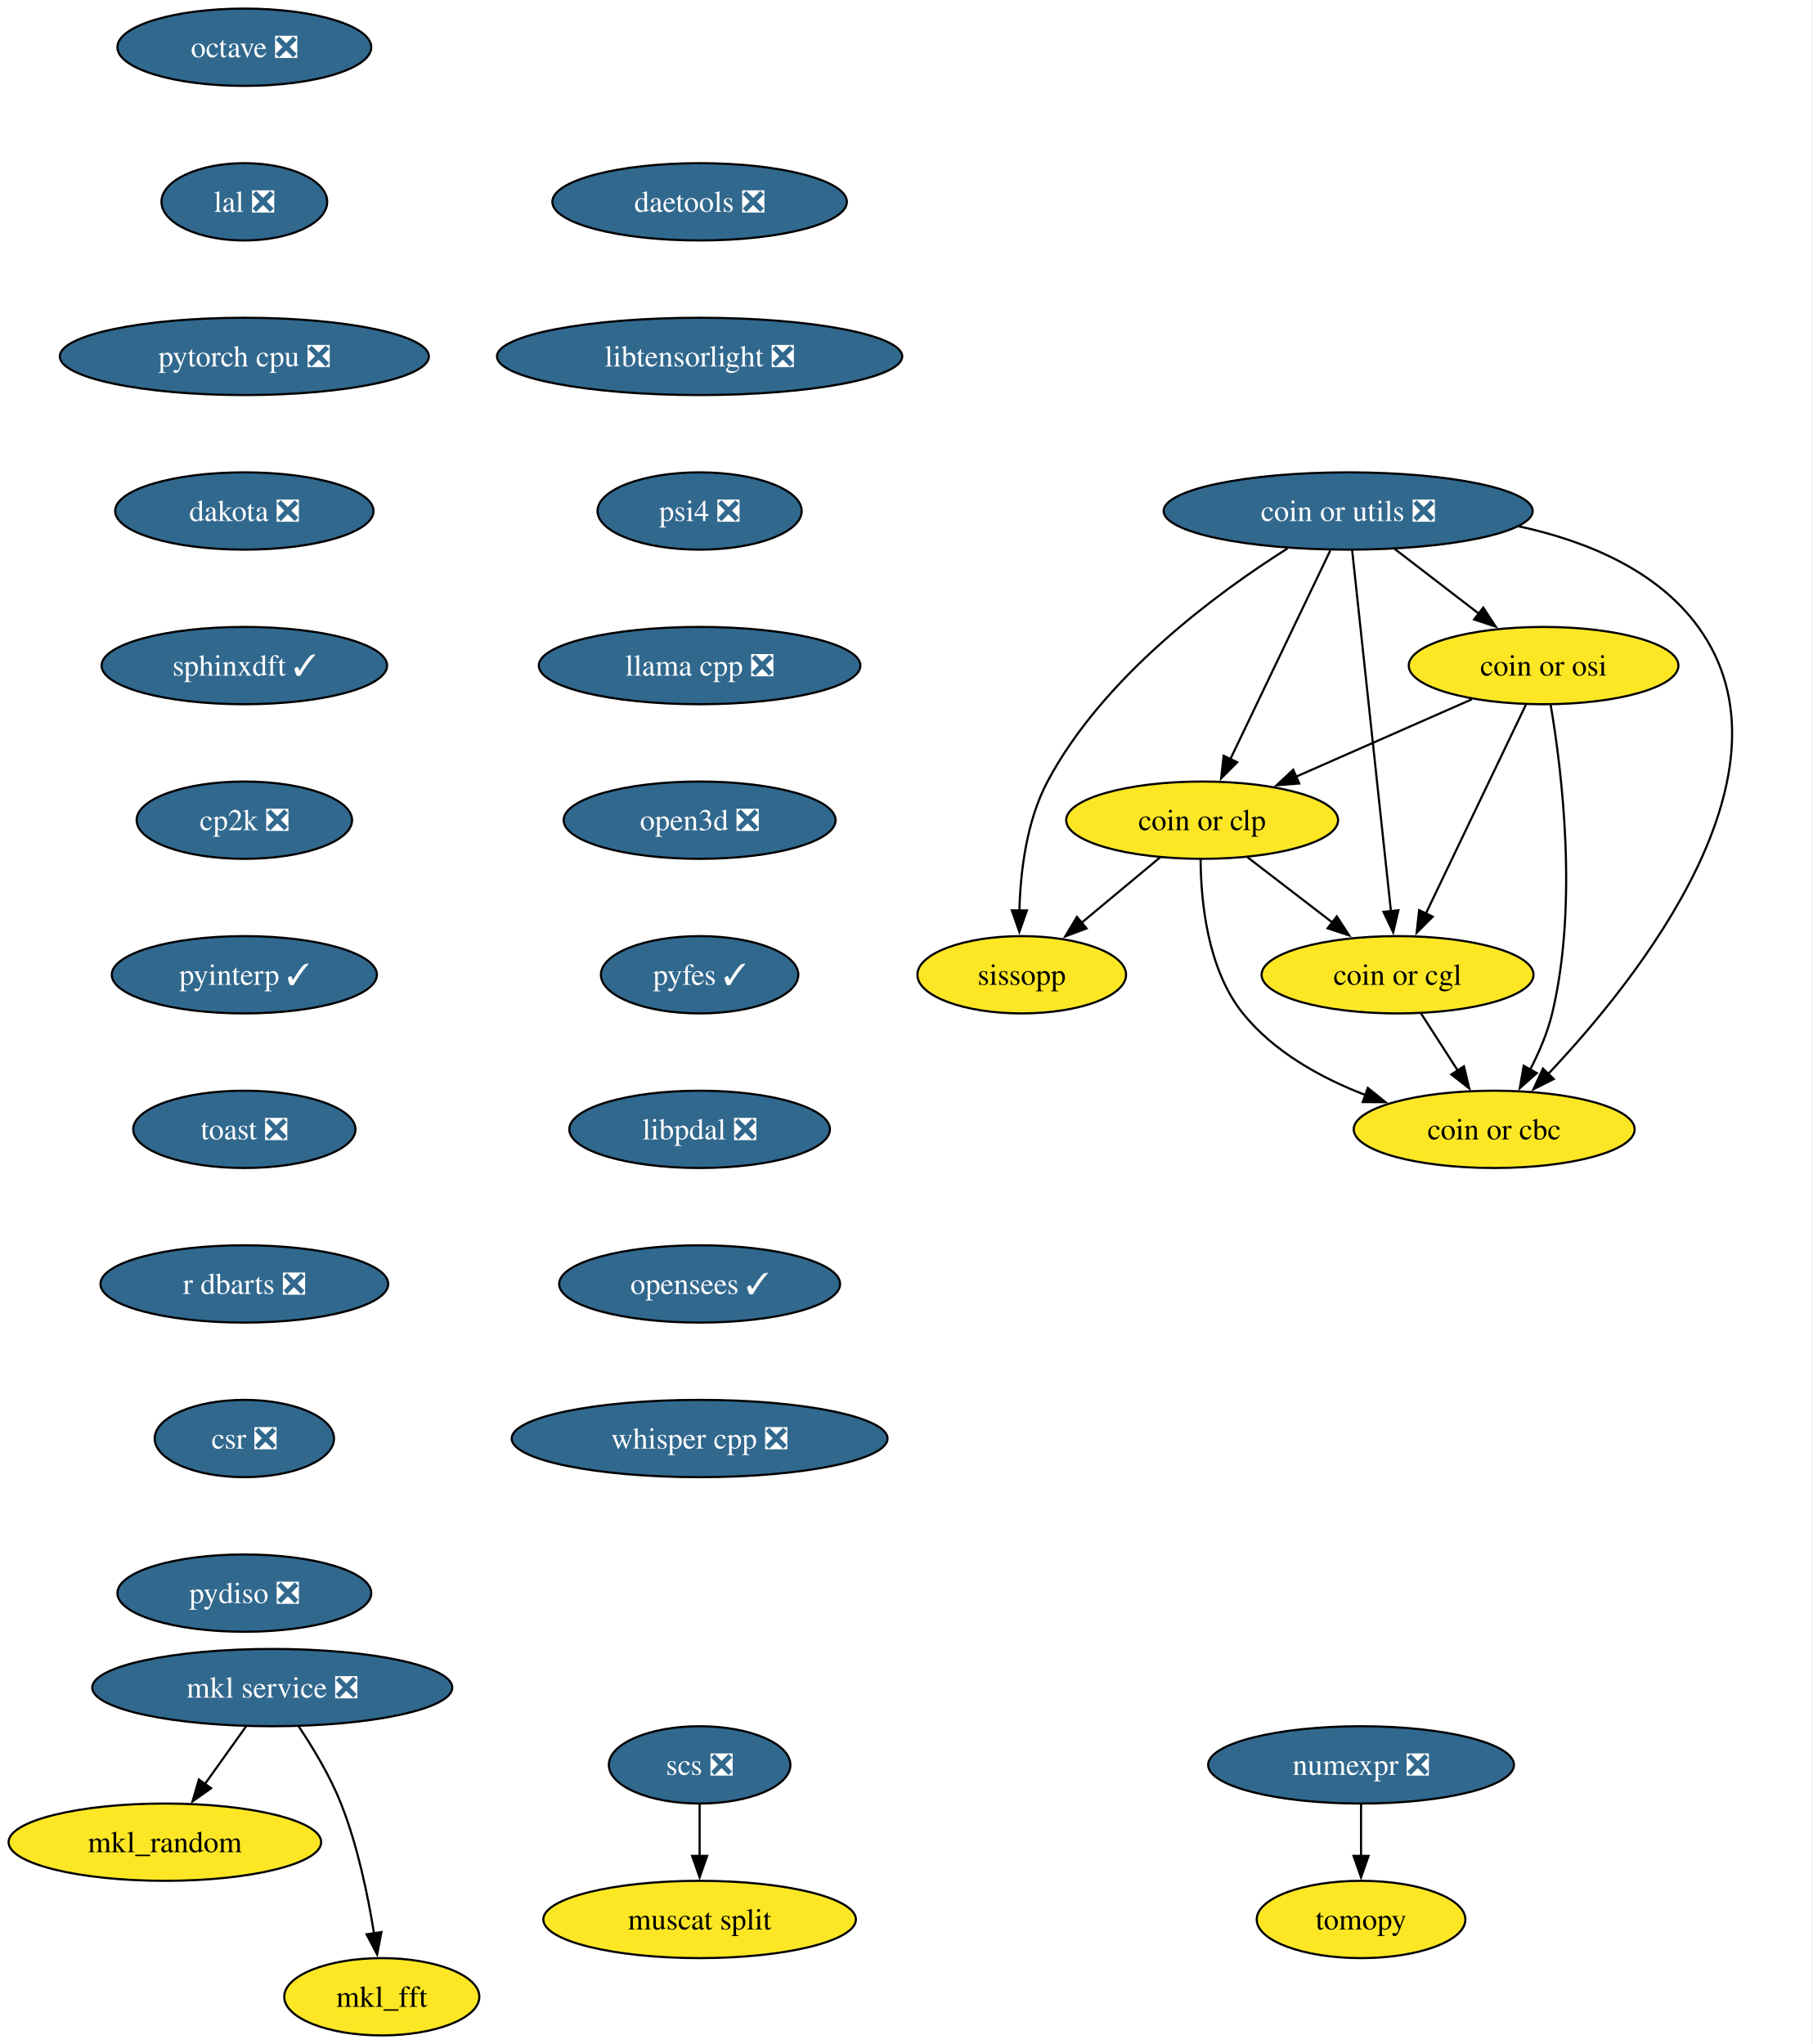
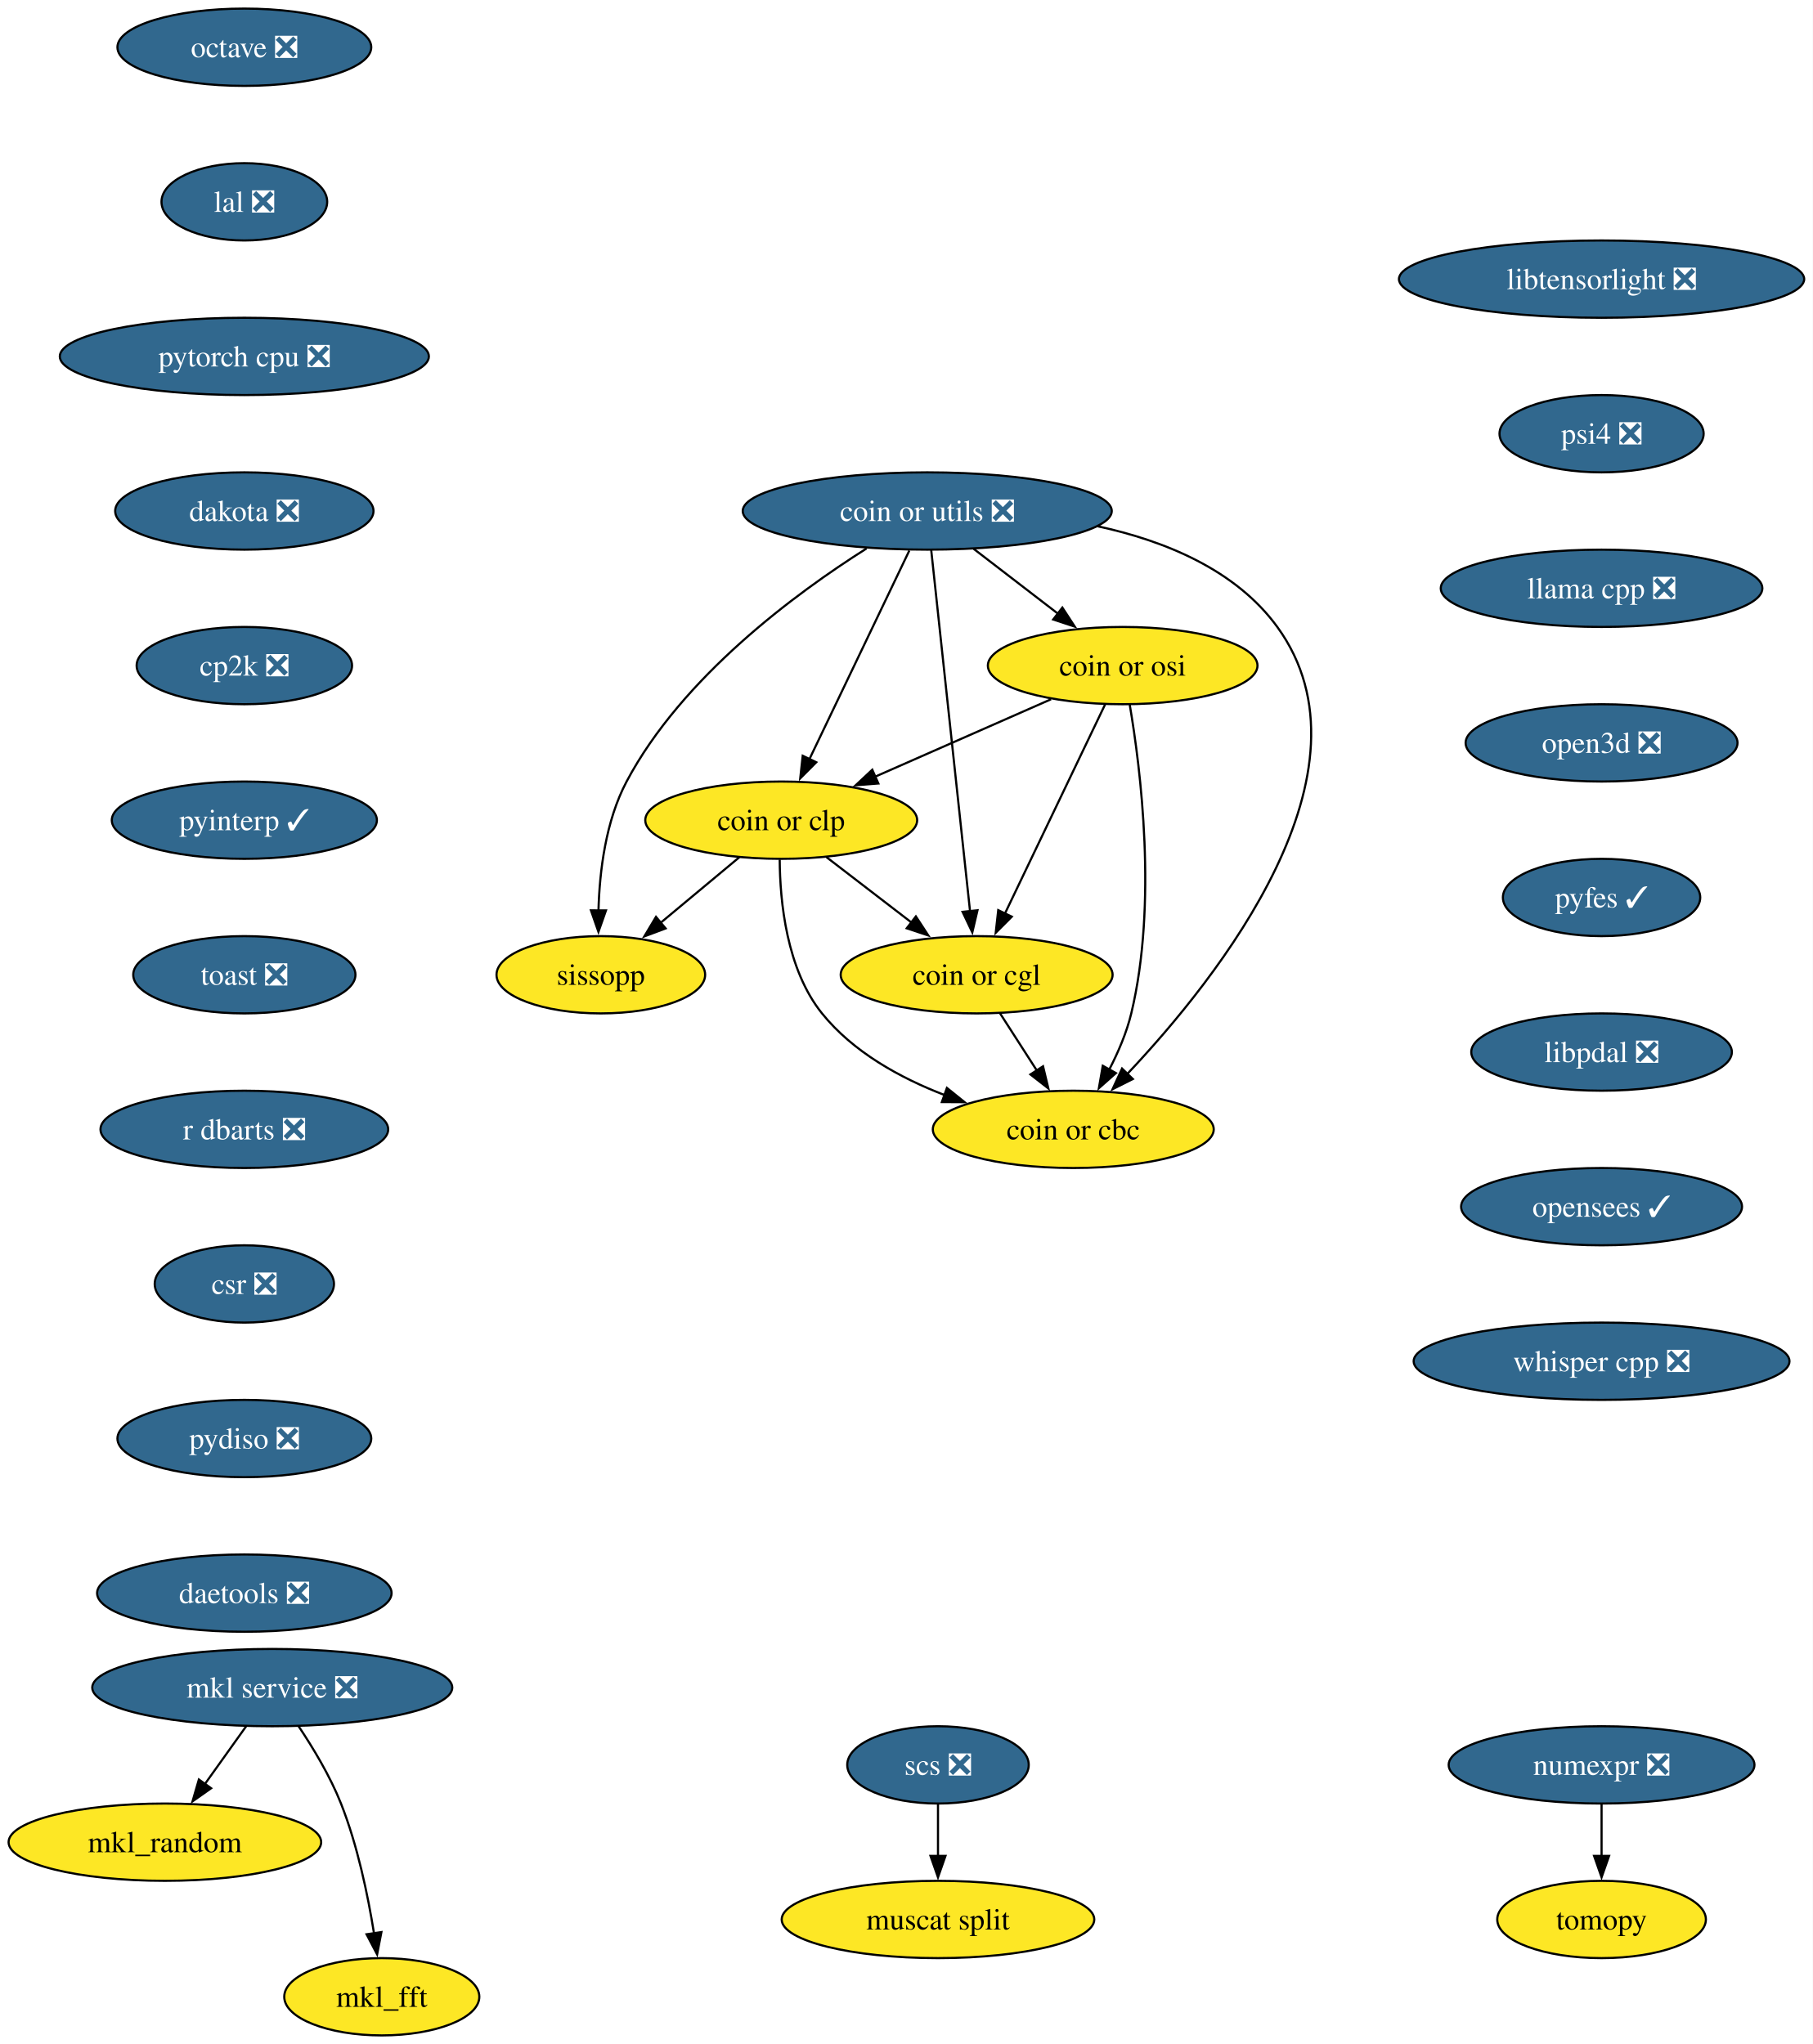
<svg xmlns="http://www.w3.org/2000/svg" xmlns:xlink="http://www.w3.org/1999/xlink" width="844pt" height="952pt" viewBox="0.00 0.00 844.00 952.00">
  <g id="graph0" class="graph" transform="scale(1 1) rotate(0) translate(4 948)">
-     <polygon fill="white" stroke="none" points="-4,4 -4,-948 839.64,-948 839.64,4 -4,4" />
+     <polygon fill="white" stroke="none" points="-4,4 -4,-948 840.13,-948 840.13,4 -4,4" />
    <g id="node1" class="node">
      <g id="a_node1">
        <a xlink:href="https://github.com/conda-forge/mkl_random-feedstock" xlink:title="mkl_random">
          <ellipse fill="#fde725" stroke="black" cx="72.78" cy="-90" rx="72.78" ry="18" />
          <text xml:space="preserve" text-anchor="middle" x="72.78" y="-85.33" font-family="Times,serif" font-size="14.00">mkl_random</text>
        </a>
      </g>
    </g>
    <g id="node2" class="node">
      <g id="a_node2">
        <a xlink:href="https://github.com/conda-forge/numexpr-feedstock/pull/82" xlink:title="numexpr ❎">
-           <ellipse fill="#31688e" stroke="black" cx="629.78" cy="-126" rx="71.2" ry="18" />
-           <text xml:space="preserve" text-anchor="middle" x="629.78" y="-121.33" font-family="Times,serif" font-size="14.00" fill="white">numexpr ❎</text>
+           <ellipse fill="#31688e" stroke="black" cx="741.78" cy="-126" rx="71.2" ry="18" />
+           <text xml:space="preserve" text-anchor="middle" x="741.78" y="-121.33" font-family="Times,serif" font-size="14.00" fill="white">numexpr ❎</text>
        </a>
      </g>
    </g>
    <g id="node3" class="node">
      <g id="a_node3">
        <a xlink:href="https://github.com/conda-forge/tomopy-feedstock" xlink:title="tomopy">
-           <ellipse fill="#fde725" stroke="black" cx="629.78" cy="-54" rx="48.58" ry="18" />
-           <text xml:space="preserve" text-anchor="middle" x="629.78" y="-49.33" font-family="Times,serif" font-size="14.00">tomopy</text>
+           <ellipse fill="#fde725" stroke="black" cx="741.78" cy="-54" rx="48.58" ry="18" />
+           <text xml:space="preserve" text-anchor="middle" x="741.78" y="-49.33" font-family="Times,serif" font-size="14.00">tomopy</text>
        </a>
      </g>
    </g>
    <g id="edge1" class="edge">
-       <path fill="none" stroke="black" d="M629.78,-107.7C629.78,-100.41 629.78,-91.73 629.78,-83.54" />
-       <polygon fill="black" stroke="black" points="633.28,-83.62 629.78,-73.62 626.28,-83.62 633.28,-83.62" />
+       <path fill="none" stroke="black" d="M741.78,-107.7C741.78,-100.41 741.78,-91.73 741.78,-83.54" />
+       <polygon fill="black" stroke="black" points="745.28,-83.62 741.78,-73.62 738.28,-83.62 745.28,-83.62" />
    </g>
    <g id="node4" class="node">
      <g id="a_node4">
        <a xlink:href="https://github.com/conda-forge/octave-feedstock/pull/147" xlink:title="octave ❎">
          <ellipse fill="#31688e" stroke="black" cx="109.78" cy="-926" rx="59.1" ry="18" />
          <text xml:space="preserve" text-anchor="middle" x="109.78" y="-921.33" font-family="Times,serif" font-size="14.00" fill="white">octave ❎</text>
        </a>
      </g>
    </g>
    <g id="node5" class="node">
      <g id="a_node5">
        <a xlink:href="https://github.com/conda-forge/lal-feedstock/pull/110" xlink:title="lal ❎">
          <ellipse fill="#31688e" stroke="black" cx="109.78" cy="-854" rx="38.58" ry="18" />
          <text xml:space="preserve" text-anchor="middle" x="109.78" y="-849.33" font-family="Times,serif" font-size="14.00" fill="white">lal ❎</text>
        </a>
      </g>
    </g>
    <g id="node9" class="node">
      <g id="a_node9">
        <a xlink:href="https://github.com/conda-forge/pytorch-cpu-feedstock/pull/434" xlink:title="pytorch cpu ❎">
          <ellipse fill="#31688e" stroke="black" cx="109.78" cy="-782" rx="85.93" ry="18" />
          <text xml:space="preserve" text-anchor="middle" x="109.78" y="-777.33" font-family="Times,serif" font-size="14.00" fill="white">pytorch cpu ❎</text>
        </a>
      </g>
    </g>
    <g id="node6" class="node">
      <g id="a_node6">
        <a xlink:href="https://github.com/conda-forge/mkl_fft-feedstock" xlink:title="mkl_fft">
          <ellipse fill="#fde725" stroke="black" cx="173.78" cy="-18" rx="45.42" ry="18" />
          <text xml:space="preserve" text-anchor="middle" x="173.78" y="-13.32" font-family="Times,serif" font-size="14.00">mkl_fft</text>
        </a>
      </g>
    </g>
    <g id="node7" class="node">
      <g id="a_node7">
        <a xlink:href="https://github.com/conda-forge/scs-feedstock/pull/62" xlink:title="scs ❎">
-           <ellipse fill="#31688e" stroke="black" cx="321.78" cy="-126" rx="42.26" ry="18" />
-           <text xml:space="preserve" text-anchor="middle" x="321.78" y="-121.33" font-family="Times,serif" font-size="14.00" fill="white">scs ❎</text>
+           <ellipse fill="#31688e" stroke="black" cx="432.78" cy="-126" rx="42.26" ry="18" />
+           <text xml:space="preserve" text-anchor="middle" x="432.78" y="-121.33" font-family="Times,serif" font-size="14.00" fill="white">scs ❎</text>
        </a>
      </g>
    </g>
    <g id="node8" class="node">
      <g id="a_node8">
        <a xlink:href="https://github.com/conda-forge/muscat-split-feedstock" xlink:title="muscat split">
-           <ellipse fill="#fde725" stroke="black" cx="321.78" cy="-54" rx="72.78" ry="18" />
-           <text xml:space="preserve" text-anchor="middle" x="321.78" y="-49.33" font-family="Times,serif" font-size="14.00">muscat split</text>
+           <ellipse fill="#fde725" stroke="black" cx="432.78" cy="-54" rx="72.78" ry="18" />
+           <text xml:space="preserve" text-anchor="middle" x="432.78" y="-49.33" font-family="Times,serif" font-size="14.00">muscat split</text>
        </a>
      </g>
    </g>
    <g id="edge3" class="edge">
-       <path fill="none" stroke="black" d="M321.78,-107.7C321.78,-100.41 321.78,-91.73 321.78,-83.54" />
-       <polygon fill="black" stroke="black" points="325.28,-83.62 321.78,-73.62 318.28,-83.62 325.28,-83.62" />
+       <path fill="none" stroke="black" d="M432.78,-107.7C432.78,-100.41 432.78,-91.73 432.78,-83.54" />
+       <polygon fill="black" stroke="black" points="436.28,-83.62 432.78,-73.62 429.28,-83.62 436.28,-83.62" />
    </g>
    <g id="node10" class="node">
      <g id="a_node10">
        <a xlink:href="https://github.com/conda-forge/dakota-feedstock/pull/60" xlink:title="dakota ❎">
          <ellipse fill="#31688e" stroke="black" cx="109.78" cy="-710" rx="60.15" ry="18" />
          <text xml:space="preserve" text-anchor="middle" x="109.78" y="-705.33" font-family="Times,serif" font-size="14.00" fill="white">dakota ❎</text>
        </a>
      </g>
    </g>
    <g id="node12" class="node">
      <g id="a_node12">
-         <a xlink:href="https://github.com/conda-forge/sphinxdft-feedstock/pull/55" xlink:title="sphinxdft ✓">
-           <ellipse fill="#31688e" stroke="black" cx="109.78" cy="-638" rx="66.47" ry="18" />
-           <text xml:space="preserve" text-anchor="middle" x="109.78" y="-633.33" font-family="Times,serif" font-size="14.00" fill="white">sphinxdft ✓</text>
+         <a xlink:href="https://github.com/conda-forge/cp2k-feedstock/pull/58" xlink:title="cp2k ❎">
+           <ellipse fill="#31688e" stroke="black" cx="109.78" cy="-638" rx="50.16" ry="18" />
+           <text xml:space="preserve" text-anchor="middle" x="109.78" y="-633.33" font-family="Times,serif" font-size="14.00" fill="white">cp2k ❎</text>
        </a>
      </g>
    </g>
    <g id="node11" class="node">
      <g id="a_node11">
        <a xlink:href="https://github.com/conda-forge/mkl-service-feedstock/pull/47" xlink:title="mkl service ❎">
          <ellipse fill="#31688e" stroke="black" cx="122.78" cy="-162" rx="83.83" ry="18" />
          <text xml:space="preserve" text-anchor="middle" x="122.78" y="-157.32" font-family="Times,serif" font-size="14.00" fill="white">mkl service ❎</text>
        </a>
      </g>
    </g>
    <g id="edge6" class="edge">
      <path fill="none" stroke="black" d="M110.67,-144.05C104.9,-135.97 97.87,-126.12 91.43,-117.11" />
      <polygon fill="black" stroke="black" points="94.31,-115.12 85.65,-109.02 88.61,-119.19 94.31,-115.12" />
    </g>
    <g id="edge7" class="edge">
      <path fill="none" stroke="black" d="M134.98,-144.09C141.72,-134.04 149.72,-120.79 154.78,-108 162.48,-88.54 167.3,-65.4 170.15,-47.59" />
      <polygon fill="black" stroke="black" points="173.61,-48.12 171.61,-37.72 166.69,-47.1 173.61,-48.12" />
    </g>
    <g id="node13" class="node">
      <g id="a_node13">
-         <a xlink:href="https://github.com/conda-forge/cp2k-feedstock/pull/58" xlink:title="cp2k ❎">
-           <ellipse fill="#31688e" stroke="black" cx="109.78" cy="-566" rx="50.16" ry="18" />
-           <text xml:space="preserve" text-anchor="middle" x="109.78" y="-561.33" font-family="Times,serif" font-size="14.00" fill="white">cp2k ❎</text>
+         <a xlink:href="https://github.com/conda-forge/pyinterp-feedstock/pull/114" xlink:title="pyinterp ✓">
+           <ellipse fill="#31688e" stroke="black" cx="109.78" cy="-566" rx="61.73" ry="18" />
+           <text xml:space="preserve" text-anchor="middle" x="109.78" y="-561.33" font-family="Times,serif" font-size="14.00" fill="white">pyinterp ✓</text>
        </a>
      </g>
    </g>
    <g id="node14" class="node">
      <g id="a_node14">
-         <a xlink:href="https://github.com/conda-forge/pyinterp-feedstock/pull/114" xlink:title="pyinterp ✓">
-           <ellipse fill="#31688e" stroke="black" cx="109.78" cy="-494" rx="61.73" ry="18" />
-           <text xml:space="preserve" text-anchor="middle" x="109.78" y="-489.32" font-family="Times,serif" font-size="14.00" fill="white">pyinterp ✓</text>
+         <a xlink:href="https://github.com/conda-forge/toast-feedstock/pull/35" xlink:title="toast ❎">
+           <ellipse fill="#31688e" stroke="black" cx="109.78" cy="-494" rx="51.74" ry="18" />
+           <text xml:space="preserve" text-anchor="middle" x="109.78" y="-489.32" font-family="Times,serif" font-size="14.00" fill="white">toast ❎</text>
        </a>
      </g>
    </g>
    <g id="node15" class="node">
      <g id="a_node15">
-         <a xlink:href="https://github.com/conda-forge/toast-feedstock/pull/35" xlink:title="toast ❎">
-           <ellipse fill="#31688e" stroke="black" cx="109.78" cy="-422" rx="51.74" ry="18" />
-           <text xml:space="preserve" text-anchor="middle" x="109.78" y="-417.32" font-family="Times,serif" font-size="14.00" fill="white">toast ❎</text>
+         <a xlink:href="https://github.com/conda-forge/r-dbarts-feedstock/pull/23" xlink:title="r dbarts ❎">
+           <ellipse fill="#31688e" stroke="black" cx="109.78" cy="-422" rx="66.99" ry="18" />
+           <text xml:space="preserve" text-anchor="middle" x="109.78" y="-417.32" font-family="Times,serif" font-size="14.00" fill="white">r dbarts ❎</text>
        </a>
      </g>
    </g>
    <g id="node16" class="node">
      <g id="a_node16">
-         <a xlink:href="https://github.com/conda-forge/r-dbarts-feedstock/pull/23" xlink:title="r dbarts ❎">
-           <ellipse fill="#31688e" stroke="black" cx="109.78" cy="-350" rx="66.99" ry="18" />
-           <text xml:space="preserve" text-anchor="middle" x="109.78" y="-345.32" font-family="Times,serif" font-size="14.00" fill="white">r dbarts ❎</text>
+         <a xlink:href="https://github.com/conda-forge/csr-feedstock/pull/27" xlink:title="csr ❎">
+           <ellipse fill="#31688e" stroke="black" cx="109.78" cy="-350" rx="41.74" ry="18" />
+           <text xml:space="preserve" text-anchor="middle" x="109.78" y="-345.32" font-family="Times,serif" font-size="14.00" fill="white">csr ❎</text>
+         </a>
+       </g>
+     </g>
+     <g id="node23" class="node">
+       <g id="a_node23">
+         <a xlink:href="https://github.com/conda-forge/pydiso-feedstock/pull/24" xlink:title="pydiso ❎">
+           <ellipse fill="#31688e" stroke="black" cx="109.78" cy="-278" rx="59.1" ry="18" />
+           <text xml:space="preserve" text-anchor="middle" x="109.78" y="-273.32" font-family="Times,serif" font-size="14.00" fill="white">pydiso ❎</text>
        </a>
      </g>
    </g>
    <g id="node17" class="node">
      <g id="a_node17">
-         <a xlink:href="https://github.com/conda-forge/csr-feedstock/pull/27" xlink:title="csr ❎">
-           <ellipse fill="#31688e" stroke="black" cx="109.78" cy="-278" rx="41.74" ry="18" />
-           <text xml:space="preserve" text-anchor="middle" x="109.78" y="-273.32" font-family="Times,serif" font-size="14.00" fill="white">csr ❎</text>
-         </a>
-       </g>
+         <a xlink:href="https://github.com/conda-forge/coin-or-utils-feedstock/pull/32" xlink:title="coin or utils ❎">
+           <ellipse fill="#31688e" stroke="black" cx="427.78" cy="-710" rx="85.93" ry="18" />
+           <text xml:space="preserve" text-anchor="middle" x="427.78" y="-705.33" font-family="Times,serif" font-size="14.00" fill="white">coin or utils ❎</text>
+         </a>
+       </g>
+     </g>
+     <g id="node18" class="node">
+       <g id="a_node18">
+         <a xlink:href="https://github.com/conda-forge/coin-or-cgl-feedstock" xlink:title="coin or cgl">
+           <ellipse fill="#fde725" stroke="black" cx="450.78" cy="-494" rx="63.31" ry="18" />
+           <text xml:space="preserve" text-anchor="middle" x="450.78" y="-489.32" font-family="Times,serif" font-size="14.00">coin or cgl</text>
+         </a>
+       </g>
+     </g>
+     <g id="edge13" class="edge">
+       <path fill="none" stroke="black" d="M429.62,-691.85C433.57,-655.14 442.86,-568.66 447.71,-523.53" />
+       <polygon fill="black" stroke="black" points="451.18,-524.05 448.76,-513.74 444.22,-523.31 451.18,-524.05" />
+     </g>
+     <g id="node19" class="node">
+       <g id="a_node19">
+         <a xlink:href="https://github.com/conda-forge/coin-or-osi-feedstock" xlink:title="coin or osi">
+           <ellipse fill="#fde725" stroke="black" cx="518.78" cy="-638" rx="62.78" ry="18" />
+           <text xml:space="preserve" text-anchor="middle" x="518.78" y="-633.33" font-family="Times,serif" font-size="14.00">coin or osi</text>
+         </a>
+       </g>
+     </g>
+     <g id="edge14" class="edge">
+       <path fill="none" stroke="black" d="M449.34,-692.41C461.1,-683.37 475.84,-672.03 488.71,-662.13" />
+       <polygon fill="black" stroke="black" points="490.69,-665.02 496.48,-656.15 486.42,-659.47 490.69,-665.02" />
+     </g>
+     <g id="node20" class="node">
+       <g id="a_node20">
+         <a xlink:href="https://github.com/conda-forge/coin-or-cbc-feedstock" xlink:title="coin or cbc">
+           <ellipse fill="#fde725" stroke="black" cx="495.78" cy="-422" rx="65.41" ry="18" />
+           <text xml:space="preserve" text-anchor="middle" x="495.78" y="-417.32" font-family="Times,serif" font-size="14.00">coin or cbc</text>
+         </a>
+       </g>
+     </g>
+     <g id="edge15" class="edge">
+       <path fill="none" stroke="black" d="M507.16,-702.88C538.44,-696.12 571.45,-682.6 590.78,-656 639.64,-588.74 563.35,-492.71 520.98,-447.86" />
+       <polygon fill="black" stroke="black" points="523.52,-445.45 514.06,-440.69 518.49,-450.32 523.52,-445.45" />
+     </g>
+     <g id="node21" class="node">
+       <g id="a_node21">
+         <a xlink:href="https://github.com/conda-forge/coin-or-clp-feedstock" xlink:title="coin or clp">
+           <ellipse fill="#fde725" stroke="black" cx="359.78" cy="-566" rx="63.31" ry="18" />
+           <text xml:space="preserve" text-anchor="middle" x="359.78" y="-561.33" font-family="Times,serif" font-size="14.00">coin or clp</text>
+         </a>
+       </g>
+     </g>
+     <g id="edge16" class="edge">
+       <path fill="none" stroke="black" d="M419.44,-691.59C407.8,-667.29 386.58,-622.97 372.84,-594.27" />
+       <polygon fill="black" stroke="black" points="376.1,-592.98 368.63,-585.48 369.79,-596.01 376.1,-592.98" />
+     </g>
+     <g id="node22" class="node">
+       <g id="a_node22">
+         <a xlink:href="https://github.com/conda-forge/sissopp-feedstock" xlink:title="sissopp">
+           <ellipse fill="#fde725" stroke="black" cx="275.78" cy="-494" rx="48.58" ry="18" />
+           <text xml:space="preserve" text-anchor="middle" x="275.78" y="-489.32" font-family="Times,serif" font-size="14.00">sissopp</text>
+         </a>
+       </g>
+     </g>
+     <g id="edge17" class="edge">
+       <path fill="none" stroke="black" d="M399.5,-692.54C366.65,-671.77 313.67,-632.78 287.78,-584 277.99,-565.56 275.16,-542.06 274.68,-523.84" />
+       <polygon fill="black" stroke="black" points="278.18,-523.98 274.67,-513.98 271.18,-523.99 278.18,-523.98" />
+     </g>
+     <g id="edge18" class="edge">
+       <path fill="none" stroke="black" d="M461.67,-476.05C466.81,-468.06 473.07,-458.33 478.81,-449.4" />
+       <polygon fill="black" stroke="black" points="481.7,-451.37 484.17,-441.06 475.82,-447.58 481.7,-451.37" />
+     </g>
+     <g id="edge19" class="edge">
+       <path fill="none" stroke="black" d="M510.58,-619.87C498.99,-595.67 477.7,-551.21 463.9,-522.39" />
+       <polygon fill="black" stroke="black" points="467.14,-521.06 459.66,-513.55 460.83,-524.09 467.14,-521.06" />
+     </g>
+     <g id="edge20" class="edge">
+       <path fill="none" stroke="black" d="M522.07,-619.78C527.14,-589.98 535.05,-527.11 522.78,-476 520.63,-467.06 516.72,-457.93 512.52,-449.83" />
+       <polygon fill="black" stroke="black" points="515.63,-448.21 507.7,-441.18 509.51,-451.62 515.63,-448.21" />
+     </g>
+     <g id="edge21" class="edge">
+       <path fill="none" stroke="black" d="M485.45,-622.33C461.6,-611.83 429.26,-597.59 403.36,-586.19" />
+       <polygon fill="black" stroke="black" points="405.01,-583.09 394.45,-582.26 402.19,-589.5 405.01,-583.09" />
+     </g>
+     <g id="edge22" class="edge">
+       <path fill="none" stroke="black" d="M380.88,-548.76C392.63,-539.73 407.45,-528.33 420.43,-518.35" />
+       <polygon fill="black" stroke="black" points="422.48,-521.18 428.27,-512.31 418.21,-515.64 422.48,-521.18" />
+     </g>
+     <g id="edge23" class="edge">
+       <path fill="none" stroke="black" d="M359.07,-547.66C359.19,-528.16 362.23,-496.55 378.78,-476 393.19,-458.1 414.95,-446.03 435.82,-437.99" />
+       <polygon fill="black" stroke="black" points="436.93,-441.3 445.18,-434.65 434.58,-434.71 436.93,-441.3" />
+     </g>
+     <g id="edge24" class="edge">
+       <path fill="none" stroke="black" d="M340.3,-548.76C329.4,-539.69 315.65,-528.22 303.63,-518.21" />
+       <polygon fill="black" stroke="black" points="305.95,-515.59 296.03,-511.87 301.47,-520.97 305.95,-515.59" />
    </g>
    <g id="node24" class="node">
      <g id="a_node24">
-         <a xlink:href="https://github.com/conda-forge/pydiso-feedstock/pull/24" xlink:title="pydiso ❎">
-           <ellipse fill="#31688e" stroke="black" cx="109.78" cy="-206" rx="59.1" ry="18" />
-           <text xml:space="preserve" text-anchor="middle" x="109.78" y="-201.32" font-family="Times,serif" font-size="14.00" fill="white">pydiso ❎</text>
-         </a>
-       </g>
-     </g>
-     <g id="node18" class="node">
-       <g id="a_node18">
-         <a xlink:href="https://github.com/conda-forge/coin-or-utils-feedstock/pull/32" xlink:title="coin or utils ❎">
-           <ellipse fill="#31688e" stroke="black" cx="623.78" cy="-710" rx="85.93" ry="18" />
-           <text xml:space="preserve" text-anchor="middle" x="623.78" y="-705.33" font-family="Times,serif" font-size="14.00" fill="white">coin or utils ❎</text>
-         </a>
-       </g>
-     </g>
-     <g id="node19" class="node">
-       <g id="a_node19">
-         <a xlink:href="https://github.com/conda-forge/coin-or-cgl-feedstock" xlink:title="coin or cgl">
-           <ellipse fill="#fde725" stroke="black" cx="646.78" cy="-494" rx="63.31" ry="18" />
-           <text xml:space="preserve" text-anchor="middle" x="646.78" y="-489.32" font-family="Times,serif" font-size="14.00">coin or cgl</text>
-         </a>
-       </g>
-     </g>
-     <g id="edge14" class="edge">
-       <path fill="none" stroke="black" d="M625.62,-691.85C629.57,-655.14 638.86,-568.66 643.71,-523.53" />
-       <polygon fill="black" stroke="black" points="647.18,-524.05 644.76,-513.74 640.22,-523.31 647.18,-524.05" />
-     </g>
-     <g id="node20" class="node">
-       <g id="a_node20">
-         <a xlink:href="https://github.com/conda-forge/coin-or-osi-feedstock" xlink:title="coin or osi">
-           <ellipse fill="#fde725" stroke="black" cx="714.78" cy="-638" rx="62.78" ry="18" />
-           <text xml:space="preserve" text-anchor="middle" x="714.78" y="-633.33" font-family="Times,serif" font-size="14.00">coin or osi</text>
-         </a>
-       </g>
-     </g>
-     <g id="edge15" class="edge">
-       <path fill="none" stroke="black" d="M645.34,-692.41C657.1,-683.37 671.84,-672.03 684.71,-662.13" />
-       <polygon fill="black" stroke="black" points="686.69,-665.02 692.48,-656.15 682.42,-659.47 686.69,-665.02" />
-     </g>
-     <g id="node21" class="node">
-       <g id="a_node21">
-         <a xlink:href="https://github.com/conda-forge/coin-or-cbc-feedstock" xlink:title="coin or cbc">
-           <ellipse fill="#fde725" stroke="black" cx="691.78" cy="-422" rx="65.41" ry="18" />
-           <text xml:space="preserve" text-anchor="middle" x="691.78" y="-417.32" font-family="Times,serif" font-size="14.00">coin or cbc</text>
-         </a>
-       </g>
-     </g>
-     <g id="edge16" class="edge">
-       <path fill="none" stroke="black" d="M703.16,-702.88C734.44,-696.12 767.45,-682.6 786.78,-656 835.64,-588.74 759.35,-492.71 716.98,-447.86" />
-       <polygon fill="black" stroke="black" points="719.52,-445.45 710.06,-440.69 714.49,-450.32 719.52,-445.45" />
-     </g>
-     <g id="node22" class="node">
-       <g id="a_node22">
-         <a xlink:href="https://github.com/conda-forge/coin-or-clp-feedstock" xlink:title="coin or clp">
-           <ellipse fill="#fde725" stroke="black" cx="555.78" cy="-566" rx="63.31" ry="18" />
-           <text xml:space="preserve" text-anchor="middle" x="555.78" y="-561.33" font-family="Times,serif" font-size="14.00">coin or clp</text>
-         </a>
-       </g>
-     </g>
-     <g id="edge17" class="edge">
-       <path fill="none" stroke="black" d="M615.44,-691.59C603.8,-667.29 582.58,-622.97 568.84,-594.27" />
-       <polygon fill="black" stroke="black" points="572.1,-592.98 564.63,-585.48 565.79,-596.01 572.1,-592.98" />
-     </g>
-     <g id="node23" class="node">
-       <g id="a_node23">
-         <a xlink:href="https://github.com/conda-forge/sissopp-feedstock" xlink:title="sissopp">
-           <ellipse fill="#fde725" stroke="black" cx="471.78" cy="-494" rx="48.58" ry="18" />
-           <text xml:space="preserve" text-anchor="middle" x="471.78" y="-489.32" font-family="Times,serif" font-size="14.00">sissopp</text>
-         </a>
-       </g>
-     </g>
-     <g id="edge18" class="edge">
-       <path fill="none" stroke="black" d="M595.5,-692.54C562.65,-671.77 509.67,-632.78 483.78,-584 473.99,-565.56 471.16,-542.06 470.68,-523.84" />
-       <polygon fill="black" stroke="black" points="474.18,-523.98 470.67,-513.98 467.18,-523.99 474.18,-523.98" />
-     </g>
-     <g id="edge19" class="edge">
-       <path fill="none" stroke="black" d="M657.67,-476.05C662.81,-468.06 669.07,-458.33 674.81,-449.4" />
-       <polygon fill="black" stroke="black" points="677.7,-451.37 680.17,-441.06 671.82,-447.58 677.7,-451.37" />
-     </g>
-     <g id="edge20" class="edge">
-       <path fill="none" stroke="black" d="M706.58,-619.87C694.99,-595.67 673.7,-551.21 659.9,-522.39" />
-       <polygon fill="black" stroke="black" points="663.14,-521.06 655.66,-513.55 656.83,-524.09 663.14,-521.06" />
-     </g>
-     <g id="edge21" class="edge">
-       <path fill="none" stroke="black" d="M718.07,-619.78C723.14,-589.98 731.05,-527.11 718.78,-476 716.63,-467.06 712.72,-457.93 708.52,-449.83" />
-       <polygon fill="black" stroke="black" points="711.63,-448.21 703.7,-441.18 705.51,-451.62 711.63,-448.21" />
-     </g>
-     <g id="edge22" class="edge">
-       <path fill="none" stroke="black" d="M681.45,-622.33C657.6,-611.83 625.26,-597.59 599.36,-586.19" />
-       <polygon fill="black" stroke="black" points="601.01,-583.09 590.45,-582.26 598.19,-589.5 601.01,-583.09" />
-     </g>
-     <g id="edge23" class="edge">
-       <path fill="none" stroke="black" d="M576.88,-548.76C588.63,-539.73 603.45,-528.33 616.43,-518.35" />
-       <polygon fill="black" stroke="black" points="618.48,-521.18 624.27,-512.31 614.21,-515.64 618.48,-521.18" />
-     </g>
-     <g id="edge24" class="edge">
-       <path fill="none" stroke="black" d="M555.07,-547.66C555.19,-528.16 558.23,-496.55 574.78,-476 589.19,-458.1 610.95,-446.03 631.82,-437.99" />
-       <polygon fill="black" stroke="black" points="632.93,-441.3 641.18,-434.65 630.58,-434.71 632.93,-441.3" />
-     </g>
-     <g id="edge25" class="edge">
-       <path fill="none" stroke="black" d="M536.3,-548.76C525.4,-539.69 511.65,-528.22 499.63,-518.21" />
-       <polygon fill="black" stroke="black" points="501.95,-515.59 492.03,-511.87 497.47,-520.97 501.95,-515.59" />
+         <a xlink:href="https://github.com/conda-forge/daetools-feedstock/pull/23" xlink:title="daetools ❎">
+           <ellipse fill="#31688e" stroke="black" cx="109.78" cy="-206" rx="68.57" ry="18" />
+           <text xml:space="preserve" text-anchor="middle" x="109.78" y="-201.32" font-family="Times,serif" font-size="14.00" fill="white">daetools ❎</text>
+         </a>
+       </g>
    </g>
    <g id="node25" class="node">
      <g id="a_node25">
-         <a xlink:href="https://github.com/conda-forge/daetools-feedstock/pull/23" xlink:title="daetools ❎">
-           <ellipse fill="#31688e" stroke="black" cx="321.78" cy="-854" rx="68.57" ry="18" />
-           <text xml:space="preserve" text-anchor="middle" x="321.78" y="-849.33" font-family="Times,serif" font-size="14.00" fill="white">daetools ❎</text>
+         <a xlink:href="https://github.com/conda-forge/libtensorlight-feedstock/pull/10" xlink:title="libtensorlight ❎">
+           <ellipse fill="#31688e" stroke="black" cx="741.78" cy="-818" rx="94.35" ry="18" />
+           <text xml:space="preserve" text-anchor="middle" x="741.78" y="-813.33" font-family="Times,serif" font-size="14.00" fill="white">libtensorlight ❎</text>
        </a>
      </g>
    </g>
    <g id="node26" class="node">
      <g id="a_node26">
-         <a xlink:href="https://github.com/conda-forge/libtensorlight-feedstock/pull/10" xlink:title="libtensorlight ❎">
-           <ellipse fill="#31688e" stroke="black" cx="321.78" cy="-782" rx="94.35" ry="18" />
-           <text xml:space="preserve" text-anchor="middle" x="321.78" y="-777.33" font-family="Times,serif" font-size="14.00" fill="white">libtensorlight ❎</text>
+         <a xlink:href="https://github.com/conda-forge/psi4-feedstock/pull/46" xlink:title="psi4 ❎">
+           <ellipse fill="#31688e" stroke="black" cx="741.78" cy="-746" rx="47.53" ry="18" />
+           <text xml:space="preserve" text-anchor="middle" x="741.78" y="-741.33" font-family="Times,serif" font-size="14.00" fill="white">psi4 ❎</text>
        </a>
      </g>
    </g>
    <g id="node27" class="node">
      <g id="a_node27">
-         <a xlink:href="https://github.com/conda-forge/psi4-feedstock/pull/46" xlink:title="psi4 ❎">
-           <ellipse fill="#31688e" stroke="black" cx="321.78" cy="-710" rx="47.53" ry="18" />
-           <text xml:space="preserve" text-anchor="middle" x="321.78" y="-705.33" font-family="Times,serif" font-size="14.00" fill="white">psi4 ❎</text>
+         <a xlink:href="https://github.com/conda-forge/llama.cpp-feedstock/pull/77" xlink:title="llama cpp ❎">
+           <ellipse fill="#31688e" stroke="black" cx="741.78" cy="-674" rx="74.88" ry="18" />
+           <text xml:space="preserve" text-anchor="middle" x="741.78" y="-669.33" font-family="Times,serif" font-size="14.00" fill="white">llama cpp ❎</text>
        </a>
      </g>
    </g>
    <g id="node28" class="node">
      <g id="a_node28">
-         <a xlink:href="https://github.com/conda-forge/llama.cpp-feedstock/pull/77" xlink:title="llama cpp ❎">
-           <ellipse fill="#31688e" stroke="black" cx="321.78" cy="-638" rx="74.88" ry="18" />
-           <text xml:space="preserve" text-anchor="middle" x="321.78" y="-633.33" font-family="Times,serif" font-size="14.00" fill="white">llama cpp ❎</text>
+         <a xlink:href="https://github.com/conda-forge/open3d-feedstock/pull/39" xlink:title="open3d ❎">
+           <ellipse fill="#31688e" stroke="black" cx="741.78" cy="-602" rx="63.31" ry="18" />
+           <text xml:space="preserve" text-anchor="middle" x="741.78" y="-597.33" font-family="Times,serif" font-size="14.00" fill="white">open3d ❎</text>
        </a>
      </g>
    </g>
    <g id="node29" class="node">
      <g id="a_node29">
-         <a xlink:href="https://github.com/conda-forge/open3d-feedstock/pull/39" xlink:title="open3d ❎">
-           <ellipse fill="#31688e" stroke="black" cx="321.78" cy="-566" rx="63.31" ry="18" />
-           <text xml:space="preserve" text-anchor="middle" x="321.78" y="-561.33" font-family="Times,serif" font-size="14.00" fill="white">open3d ❎</text>
+         <a xlink:href="https://github.com/conda-forge/pyfes-feedstock/pull/15" xlink:title="pyfes ✓">
+           <ellipse fill="#31688e" stroke="black" cx="741.78" cy="-530" rx="45.95" ry="18" />
+           <text xml:space="preserve" text-anchor="middle" x="741.78" y="-525.33" font-family="Times,serif" font-size="14.00" fill="white">pyfes ✓</text>
        </a>
      </g>
    </g>
    <g id="node30" class="node">
      <g id="a_node30">
-         <a xlink:href="https://github.com/conda-forge/pyfes-feedstock/pull/15" xlink:title="pyfes ✓">
-           <ellipse fill="#31688e" stroke="black" cx="321.78" cy="-494" rx="45.95" ry="18" />
-           <text xml:space="preserve" text-anchor="middle" x="321.78" y="-489.32" font-family="Times,serif" font-size="14.00" fill="white">pyfes ✓</text>
+         <a xlink:href="https://github.com/conda-forge/libpdal-feedstock/pull/45" xlink:title="libpdal ❎">
+           <ellipse fill="#31688e" stroke="black" cx="741.78" cy="-458" rx="60.68" ry="18" />
+           <text xml:space="preserve" text-anchor="middle" x="741.78" y="-453.32" font-family="Times,serif" font-size="14.00" fill="white">libpdal ❎</text>
        </a>
      </g>
    </g>
    <g id="node31" class="node">
      <g id="a_node31">
-         <a xlink:href="https://github.com/conda-forge/libpdal-feedstock/pull/45" xlink:title="libpdal ❎">
-           <ellipse fill="#31688e" stroke="black" cx="321.78" cy="-422" rx="60.68" ry="18" />
-           <text xml:space="preserve" text-anchor="middle" x="321.78" y="-417.32" font-family="Times,serif" font-size="14.00" fill="white">libpdal ❎</text>
+         <a xlink:href="https://github.com/conda-forge/opensees-feedstock/pull/8" xlink:title="opensees ✓">
+           <ellipse fill="#31688e" stroke="black" cx="741.78" cy="-386" rx="65.41" ry="18" />
+           <text xml:space="preserve" text-anchor="middle" x="741.78" y="-381.32" font-family="Times,serif" font-size="14.00" fill="white">opensees ✓</text>
        </a>
      </g>
    </g>
    <g id="node32" class="node">
      <g id="a_node32">
-         <a xlink:href="https://github.com/conda-forge/opensees-feedstock/pull/8" xlink:title="opensees ✓">
-           <ellipse fill="#31688e" stroke="black" cx="321.78" cy="-350" rx="65.41" ry="18" />
-           <text xml:space="preserve" text-anchor="middle" x="321.78" y="-345.32" font-family="Times,serif" font-size="14.00" fill="white">opensees ✓</text>
-         </a>
-       </g>
-     </g>
-     <g id="node33" class="node">
-       <g id="a_node33">
        <a xlink:href="https://github.com/conda-forge/whisper.cpp-feedstock/pull/7" xlink:title="whisper cpp ❎">
-           <ellipse fill="#31688e" stroke="black" cx="321.78" cy="-278" rx="87.51" ry="18" />
-           <text xml:space="preserve" text-anchor="middle" x="321.78" y="-273.32" font-family="Times,serif" font-size="14.00" fill="white">whisper cpp ❎</text>
+           <ellipse fill="#31688e" stroke="black" cx="741.78" cy="-314" rx="87.51" ry="18" />
+           <text xml:space="preserve" text-anchor="middle" x="741.78" y="-309.32" font-family="Times,serif" font-size="14.00" fill="white">whisper cpp ❎</text>
        </a>
      </g>
    </g>
  </g>
</svg>
